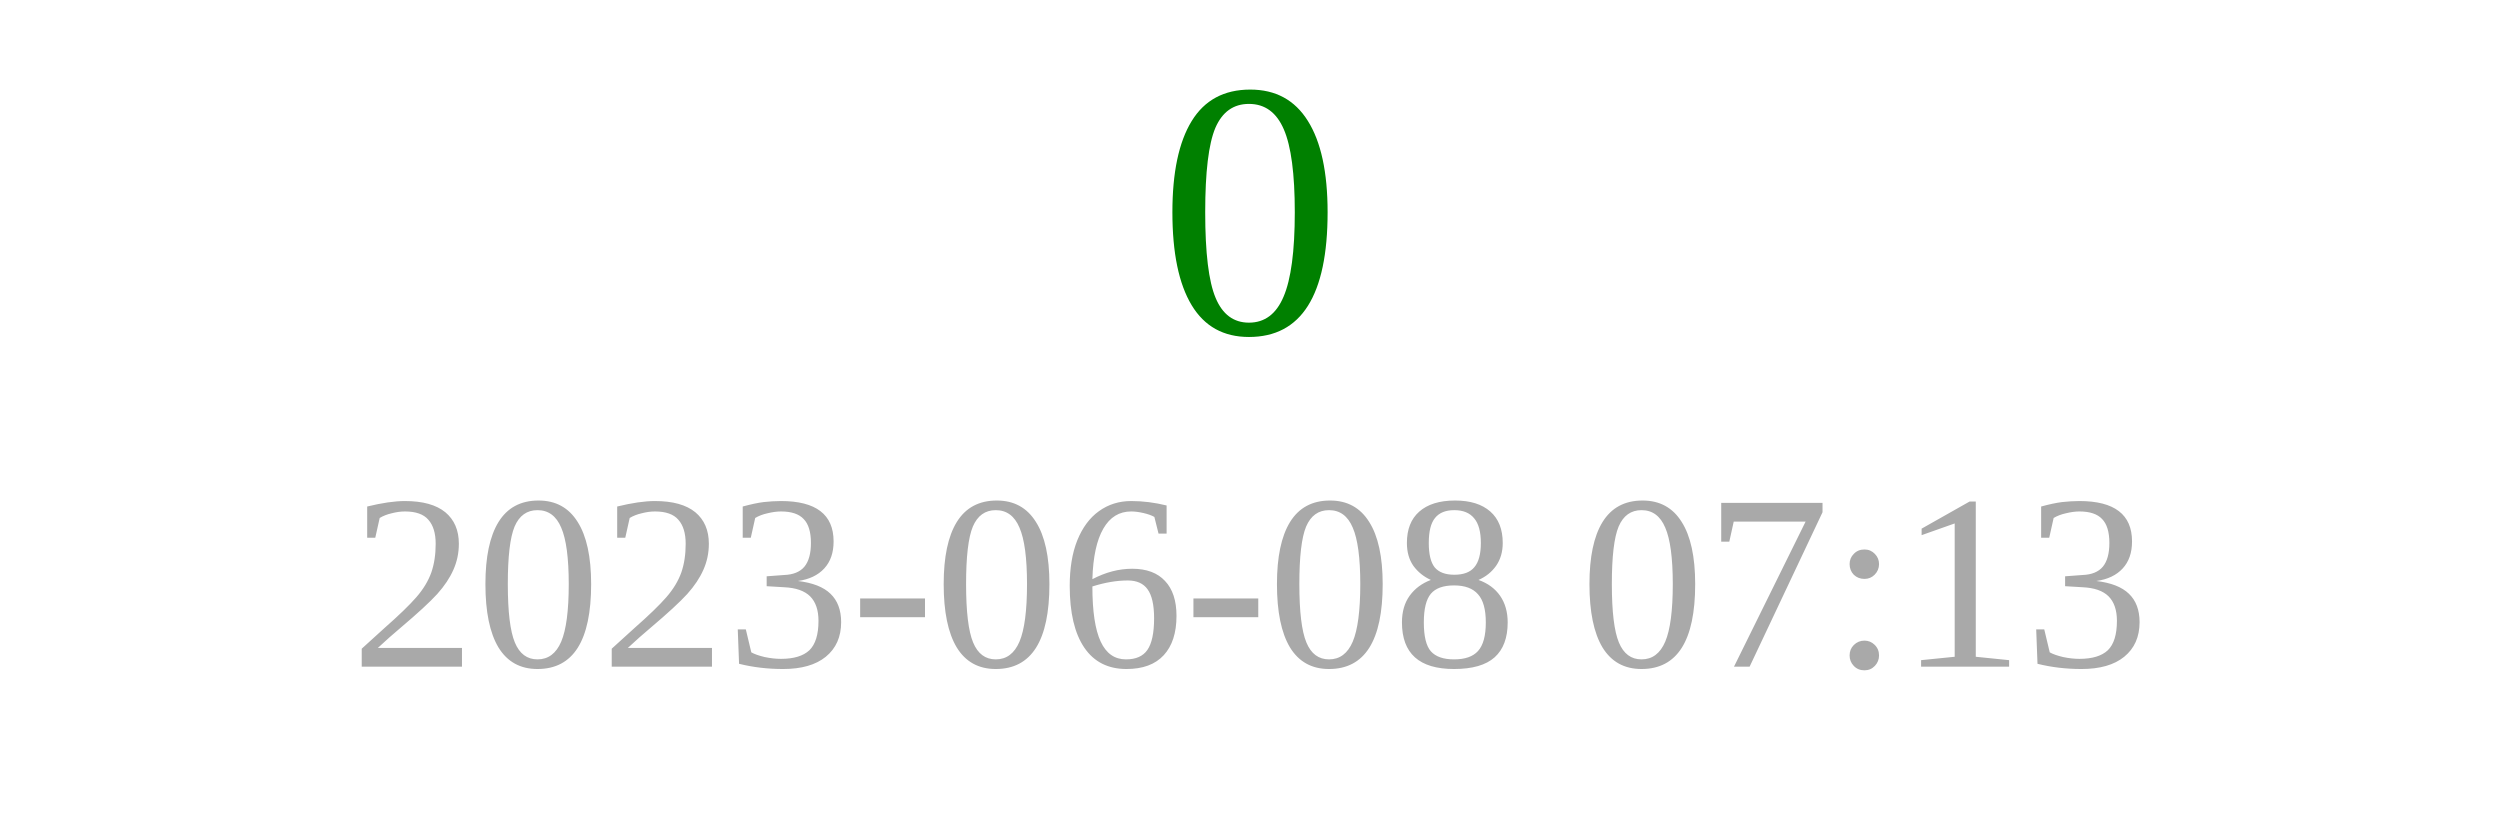
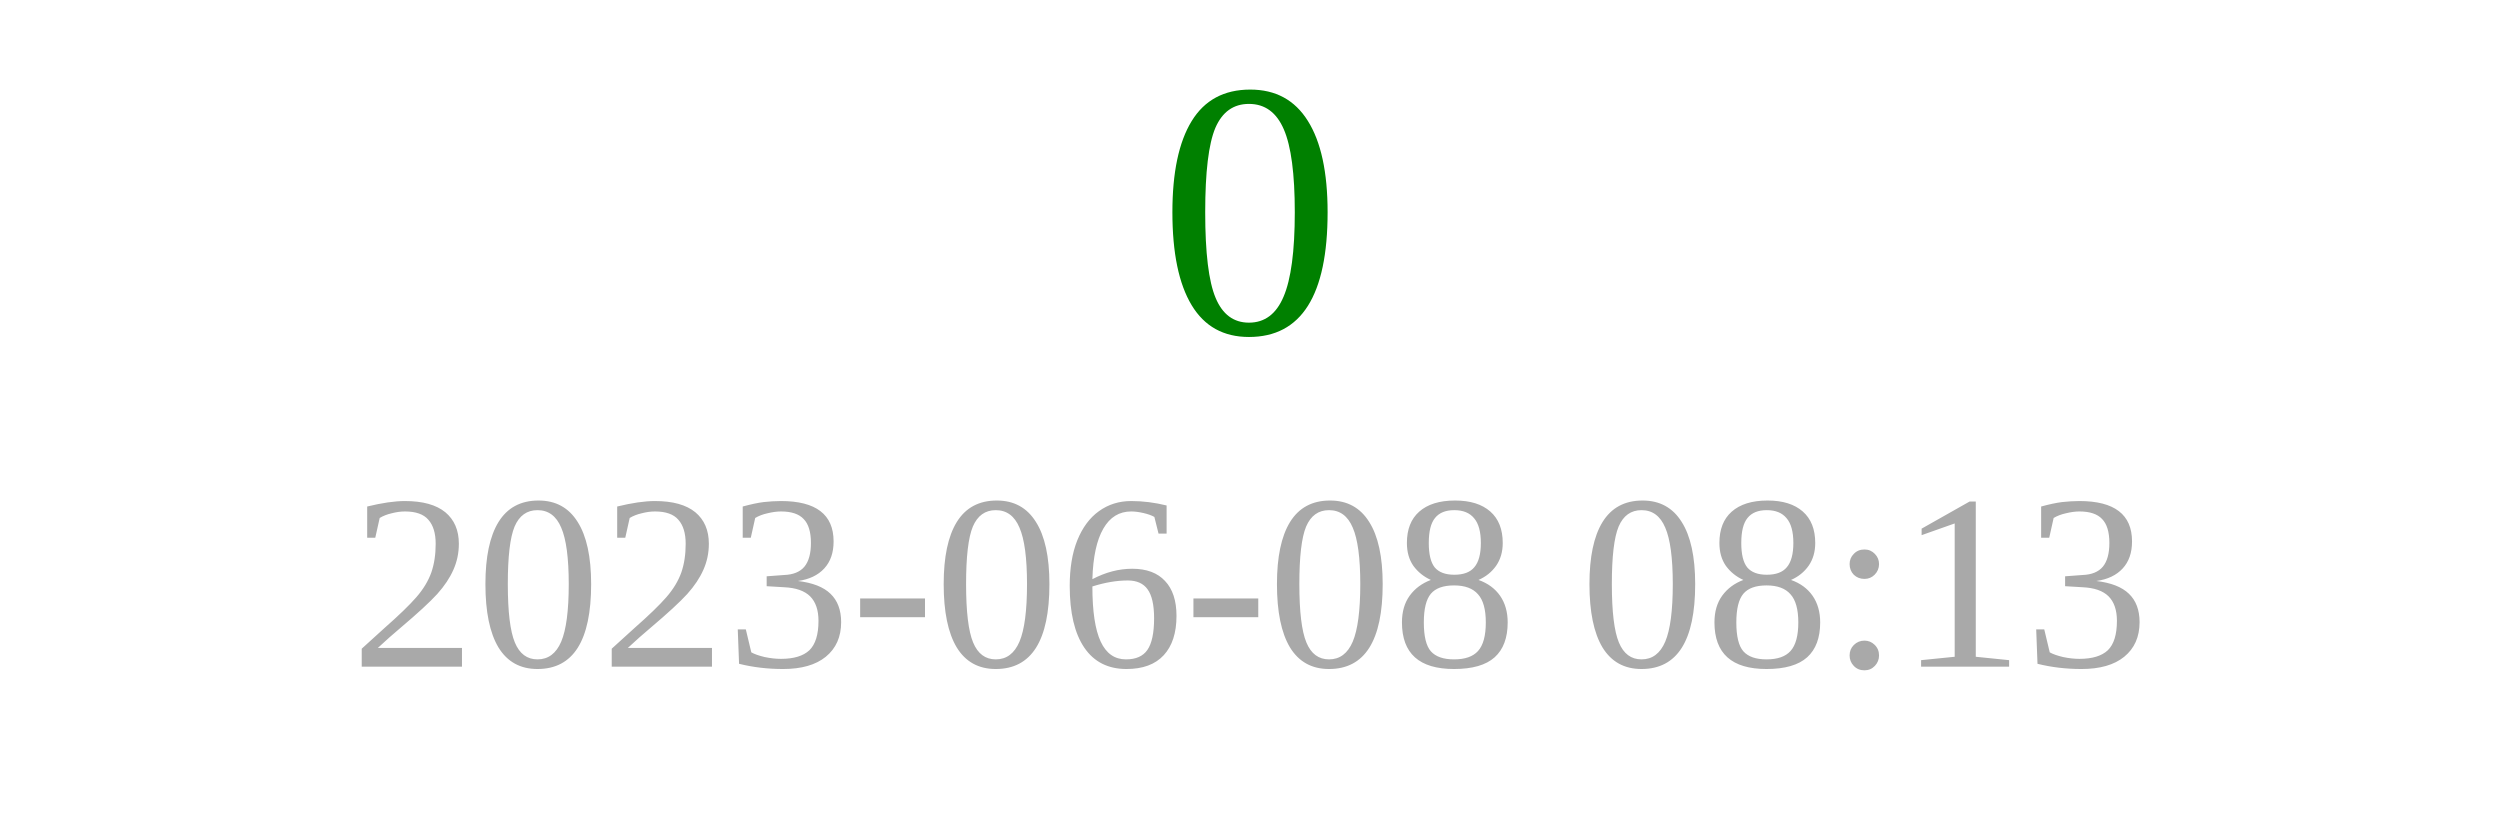
<svg xmlns="http://www.w3.org/2000/svg" width="150" height="50">
  <text x="75" y="20" font-size="22" fill="green" text-anchor="middle">0</text>
-   <text x="75" y="40" font-size="15" fill="darkgray" text-anchor="middle">2023-06-08 07:13</text>
+   <text x="75" y="40" font-size="15" fill="darkgray" text-anchor="middle">2023-06-08 08:13</text>
</svg>
